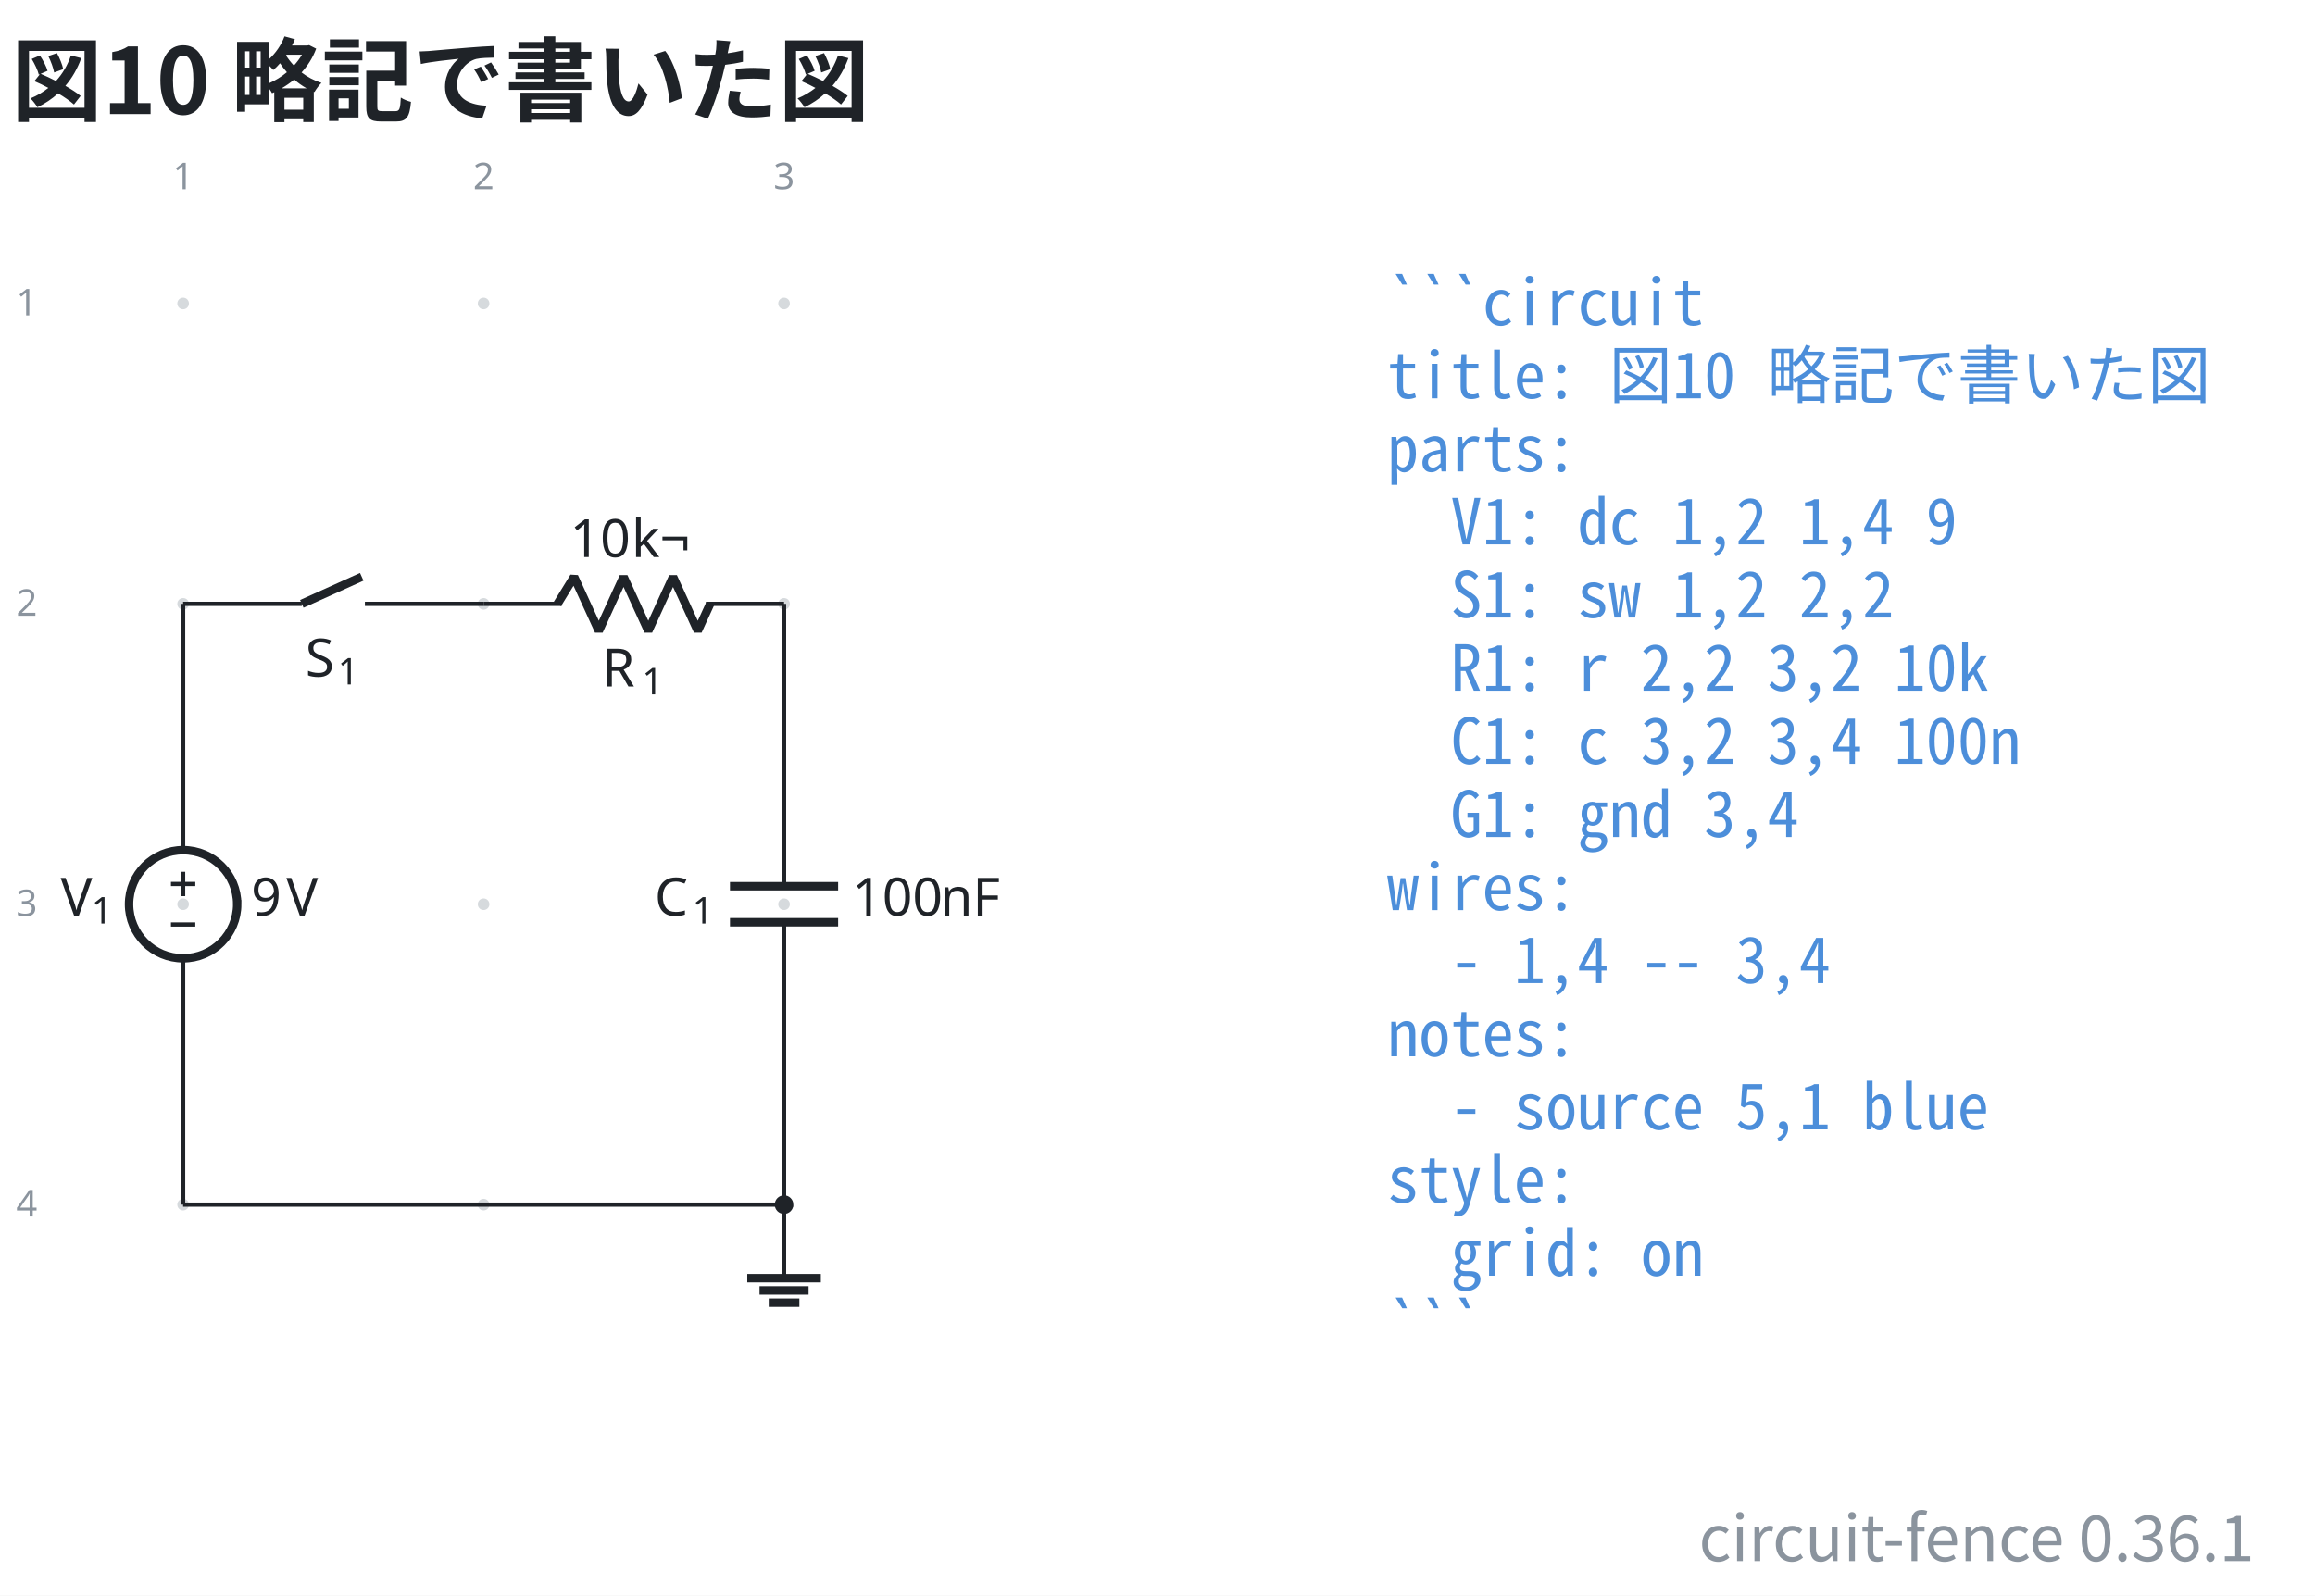
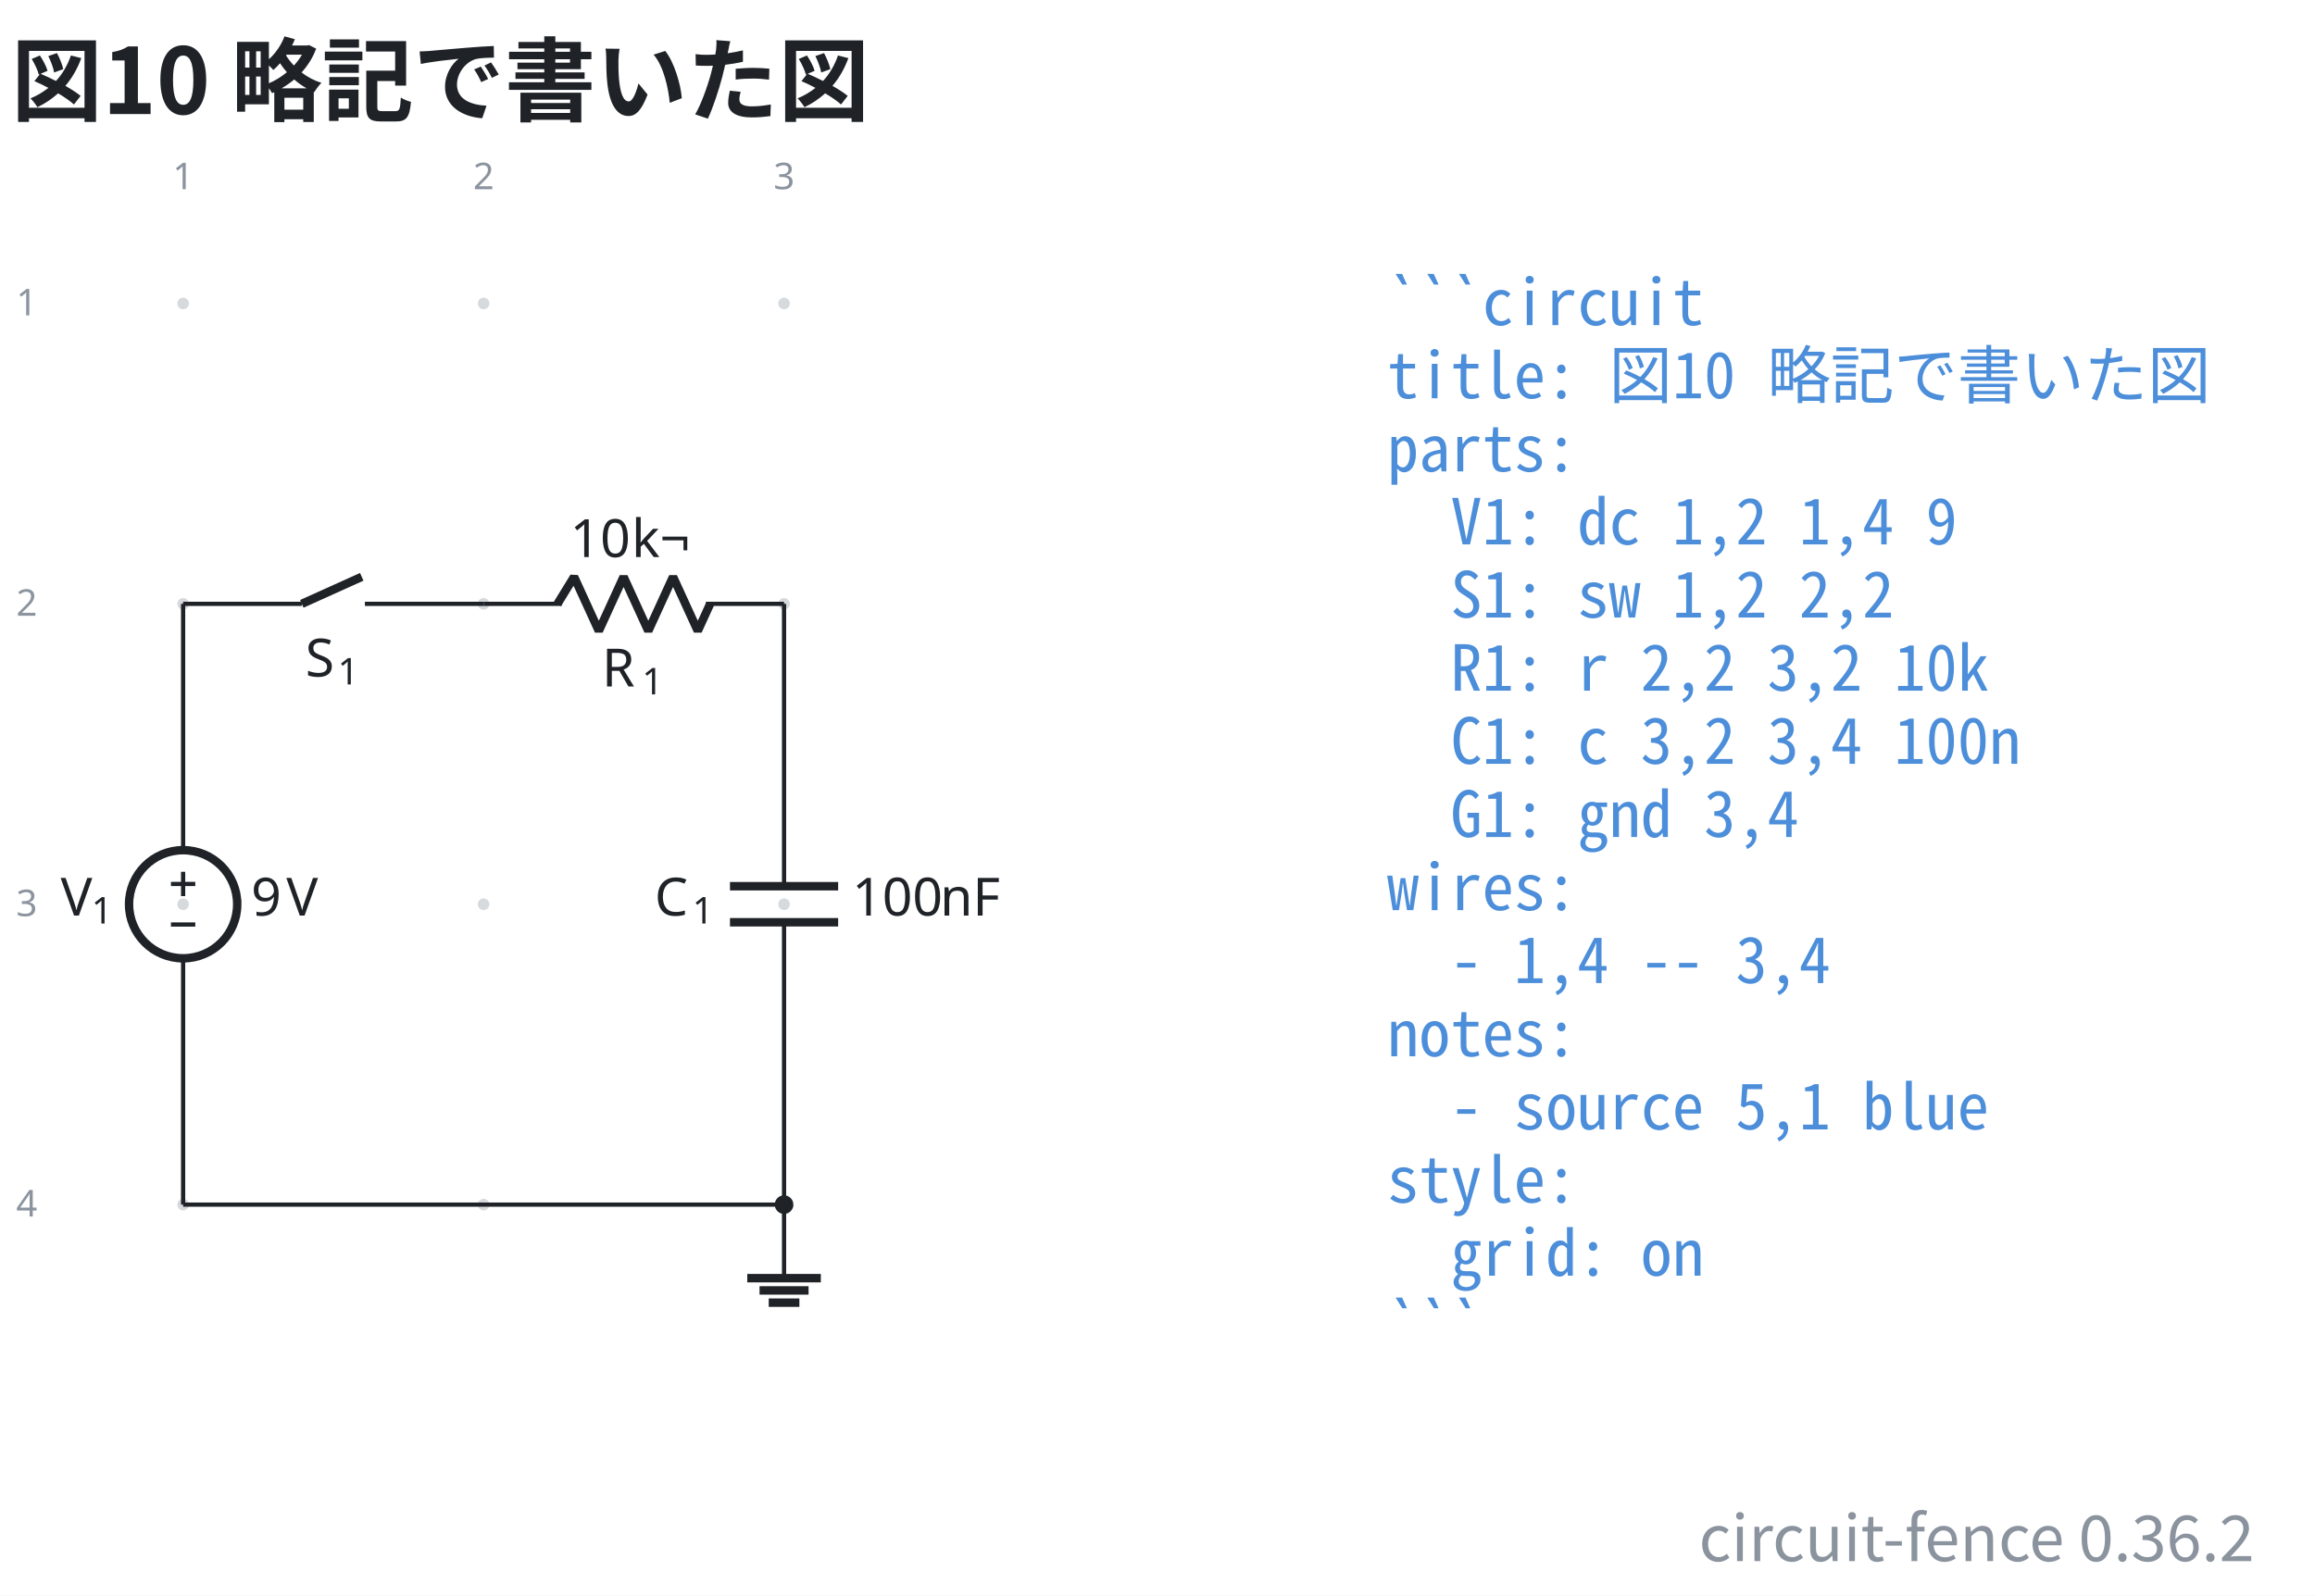
- <svg xmlns="http://www.w3.org/2000/svg" data-figure-paper="#ffffff" data-circuit-fence="0.36.1" fill="#1f2328" width="584.587" height="403.043" viewBox="-72 -72 438.441 302.282">
+ <svg xmlns="http://www.w3.org/2000/svg" data-figure-paper="#ffffff" data-circuit-fence="0.36.2" fill="#1f2328" width="584.587" height="403.043" viewBox="-72 -72 438.441 302.282">
  <rect x="-72" y="-72" width="438.441" height="302.282" fill="#ffffff" />
  <g stroke="#1f2328" stroke-miterlimit="10" stroke-width=".8">
    <path fill="#8b949e" fill-opacity=".35" stroke="none" stroke-opacity=".35" d="M-36.218-14.511a1.1 1.1 0 1 0-2.2 0 1.1 1.1 0 0 0 2.2 0M-36.218 42.394a1.1 1.1 0 1 0-2.2 0 1.1 1.1 0 0 0 2.2 0M-36.218 99.3a1.1 1.1 0 1 0-2.2 0 1.1 1.1 0 0 0 2.2 0M-36.218 156.205a1.1 1.1 0 1 0-2.2 0 1.1 1.1 0 0 0 2.2 0M20.688-14.511a1.1 1.1 0 1 0-2.2 0 1.1 1.1 0 0 0 2.2 0M20.688 42.394a1.1 1.1 0 1 0-2.2 0 1.1 1.1 0 0 0 2.2 0M20.688 99.3a1.1 1.1 0 1 0-2.2 0 1.1 1.1 0 0 0 2.2 0M20.688 156.205a1.1 1.1 0 1 0-2.2 0 1.1 1.1 0 0 0 2.2 0M77.593-14.511a1.1 1.1 0 1 0-2.2 0 1.1 1.1 0 0 0 2.2 0M77.593 42.394a1.1 1.1 0 1 0-2.2 0 1.1 1.1 0 0 0 2.2 0M77.593 99.3a1.1 1.1 0 1 0-2.2 0 1.1 1.1 0 0 0 2.2 0M77.593 156.205a1.1 1.1 0 1 0-2.2 0 1.1 1.1 0 0 0 2.2 0m-1.1 0" />
    <g fill="#8b949e" stroke="#8b949e">
      <text x="-37.318" y="-14.511" fill="#8b949e" stroke="none" font-family="cmr7" font-size="7" transform="translate(-1.993 -21.645)">1</text>
    </g>
    <g fill="#8b949e" stroke="#8b949e">
      <text x="-37.318" y="-14.511" fill="#8b949e" stroke="none" font-family="cmr7" font-size="7" transform="translate(54.912 -21.645)">2</text>
    </g>
    <g fill="#8b949e" stroke="#8b949e">
      <text x="-37.318" y="-14.511" fill="#8b949e" stroke="none" font-family="cmr7" font-size="7" transform="translate(111.818 -21.645)">3</text>
    </g>
    <g fill="#8b949e" stroke="#8b949e">
      <text x="-37.318" y="-14.511" fill="#8b949e" stroke="none" font-family="cmr7" font-size="7" transform="translate(-31.62 2.256)">1</text>
    </g>
    <g fill="#8b949e" stroke="#8b949e">
      <text x="-37.318" y="-14.511" fill="#8b949e" stroke="none" font-family="cmr7" font-size="7" transform="translate(-31.62 59.161)">2</text>
    </g>
    <g fill="#8b949e" stroke="#8b949e">
      <text x="-37.318" y="-14.511" fill="#8b949e" stroke="none" font-family="cmr7" font-size="7" transform="translate(-31.62 116.067)">3</text>
    </g>
    <g fill="#8b949e" stroke="#8b949e">
      <text x="-37.318" y="-14.511" fill="#8b949e" stroke="none" font-family="cmr7" font-size="7" transform="translate(-31.62 172.972)">4</text>
    </g>
    <path fill="none" d="M-37.318 42.394v.4m0-.4v46.663m0 20.486v46.662m0-.4v.4" />
    <g stroke-width="1.6">
      <path fill="none" d="M-27.075 99.3c0-5.657-4.586-10.243-10.243-10.243S-47.56 93.643-47.56 99.3s4.586 10.243 10.243 10.243 10.243-4.586 10.243-10.243Zm-10.243 0" />
    </g>
    <g stroke="none">
      <text x="-37.318" y="-14.511" font-family="cmmi10" font-size="10" transform="translate(-23.201 115.964)">V</text>
      <text x="-31.484" y="-13.011" font-family="cmr7" font-size="7" transform="translate(-23.201 115.964)">1</text>
    </g>
    <g stroke="none" font-family="cmr10" font-size="10">
      <text x="-37.318" y="-14.511" transform="translate(12.882 115.964)">9</text>
      <text x="-30.651" y="-14.511" transform="translate(12.882 115.964)">V</text>
    </g>
    <path fill="none" d="M-39.622 95.459h4.61M-37.318 97.763v-4.61M-39.622 103.14h4.61M-37.318 42.394h.4m-.4 0h22.478m11.95 0h22.478m-.4 0h.4" />
    <g stroke-width="1.6">
      <path fill="none" d="m-14.84 42.394 11.353-5.121" />
    </g>
    <g stroke="none">
      <text x="-37.318" y="-14.511" font-family="cmmi10" font-size="10" transform="translate(23.144 70.676)">S</text>
      <text x="-31.186" y="-13.011" font-family="cmr7" font-size="7" transform="translate(23.144 70.676)">1</text>
    </g>
    <path fill="none" d="M19.588 42.394h.4m-.4 0h14.795m27.315 0h14.795m-.4 0h.4" />
    <g stroke-linejoin="bevel" stroke-width="1.6">
      <path fill="none" d="m33.583 42.394 3.143-5.121 4.686 10.243 4.686-10.243 4.685 10.243 4.686-10.243 4.686 10.243 2.343-5.122" />
    </g>
    <g stroke="none">
      <text x="-37.318" y="-14.511" font-family="cmmi10" font-size="10" transform="translate(79.319 72.554)">R</text>
      <text x="-29.725" y="-13.011" font-family="cmr7" font-size="7" transform="translate(79.319 72.554)">1</text>
    </g>
    <g stroke="none" font-family="cmr10" font-size="10">
      <text x="-37.318" y="-14.511" transform="translate(73.275 48.043)">10</text>
      <text x="-25.651" y="-14.511" transform="translate(73.275 48.043)">k¬</text>
    </g>
    <path fill="none" d="M76.493 42.394v.4m0-.4v53.492m0 6.828v53.491m0-.4v.4" />
    <g stroke-width="1.6">
      <path fill="none" d="M86.736 95.886H66.25m20.486 6.828H66.25" />
    </g>
    <g stroke="none">
      <text x="-37.318" y="-14.511" font-family="cmmi10" font-size="10" transform="translate(89.296 115.964)">C</text>
      <text x="-30.171" y="-13.011" font-family="cmr7" font-size="7" transform="translate(89.296 115.964)">1</text>
    </g>
    <g stroke="none" font-family="cmr10" font-size="10">
      <text x="-37.318" y="-14.511" transform="translate(126.693 115.964)">100</text>
      <text x="-20.651" y="-14.511" transform="translate(126.693 115.964)">nF</text>
    </g>
    <path fill="none" d="M76.493 156.205v13.93" />
    <path fill="none" stroke-width="1.6" d="M69.528 170.136h13.93m-11.608 2.321h9.287m-7.546 2.322h5.804" />
    <path fill="none" d="M-37.318 156.205H76.493" />
    <path d="M77.859 156.205a1.365 1.365 0 1 0-2.731 0 1.365 1.365 0 0 0 2.73 0Zm-1.366 0" />
    <g>
      <text x="-37.318" y="-14.511" fill="#4c8eda" stroke="none" font-family="'Noto Sans Mono CJK JP',ui-monospace,'SFMono-Regular',Consolas,'Liberation Mono',monospace" font-size="12" transform="translate(228.022 4.1)" xml:space="preserve">```circuit</text>
    </g>
    <g>
      <text x="-37.318" y="-14.511" fill="#4c8eda" stroke="none" font-family="'Noto Sans Mono CJK JP',ui-monospace,'SFMono-Regular',Consolas,'Liberation Mono',monospace" font-size="12" transform="translate(228.022 17.956)" xml:space="preserve">title: 図10 略記で書いた図</text>
    </g>
    <g>
      <text x="-37.318" y="-14.511" fill="#4c8eda" stroke="none" font-family="'Noto Sans Mono CJK JP',ui-monospace,'SFMono-Regular',Consolas,'Liberation Mono',monospace" font-size="12" transform="translate(228.022 31.813)" xml:space="preserve">parts:</text>
    </g>
    <g>
      <text x="-37.318" y="-14.511" fill="#4c8eda" stroke="none" font-family="'Noto Sans Mono CJK JP',ui-monospace,'SFMono-Regular',Consolas,'Liberation Mono',monospace" font-size="12" transform="translate(228.022 45.641)" xml:space="preserve">  V1: dc 1,2 1,4 9</text>
    </g>
    <g>
      <text x="-37.318" y="-14.511" fill="#4c8eda" stroke="none" font-family="'Noto Sans Mono CJK JP',ui-monospace,'SFMono-Regular',Consolas,'Liberation Mono',monospace" font-size="12" transform="translate(228.022 59.498)" xml:space="preserve">  S1: sw 1,2 2,2</text>
    </g>
    <g>
      <text x="-37.318" y="-14.511" fill="#4c8eda" stroke="none" font-family="'Noto Sans Mono CJK JP',ui-monospace,'SFMono-Regular',Consolas,'Liberation Mono',monospace" font-size="12" transform="translate(228.022 73.354)" xml:space="preserve">  R1: r 2,2 3,2 10k</text>
    </g>
    <g>
      <text x="-37.318" y="-14.511" fill="#4c8eda" stroke="none" font-family="'Noto Sans Mono CJK JP',ui-monospace,'SFMono-Regular',Consolas,'Liberation Mono',monospace" font-size="12" transform="translate(228.022 87.21)" xml:space="preserve">  C1: c 3,2 3,4 100n</text>
    </g>
    <g>
      <text x="-37.318" y="-14.511" fill="#4c8eda" stroke="none" font-family="'Noto Sans Mono CJK JP',ui-monospace,'SFMono-Regular',Consolas,'Liberation Mono',monospace" font-size="12" transform="translate(228.022 101.067)" xml:space="preserve">  G1: gnd 3,4</text>
    </g>
    <g>
      <text x="-37.318" y="-14.511" fill="#4c8eda" stroke="none" font-family="'Noto Sans Mono CJK JP',ui-monospace,'SFMono-Regular',Consolas,'Liberation Mono',monospace" font-size="12" transform="translate(228.022 114.924)" xml:space="preserve">wires:</text>
    </g>
    <g>
      <text x="-37.318" y="-14.511" fill="#4c8eda" stroke="none" font-family="'Noto Sans Mono CJK JP',ui-monospace,'SFMono-Regular',Consolas,'Liberation Mono',monospace" font-size="12" transform="translate(228.022 128.751)" xml:space="preserve">  - 1,4 -- 3,4</text>
    </g>
    <g>
      <text x="-37.318" y="-14.511" fill="#4c8eda" stroke="none" font-family="'Noto Sans Mono CJK JP',ui-monospace,'SFMono-Regular',Consolas,'Liberation Mono',monospace" font-size="12" transform="translate(228.022 142.608)" xml:space="preserve">notes:</text>
    </g>
    <g>
      <text x="-37.318" y="-14.511" fill="#4c8eda" stroke="none" font-family="'Noto Sans Mono CJK JP',ui-monospace,'SFMono-Regular',Consolas,'Liberation Mono',monospace" font-size="12" transform="translate(228.022 156.464)" xml:space="preserve">  - source 5,1 blue</text>
    </g>
    <g>
      <text x="-37.318" y="-14.511" fill="#4c8eda" stroke="none" font-family="'Noto Sans Mono CJK JP',ui-monospace,'SFMono-Regular',Consolas,'Liberation Mono',monospace" font-size="12" transform="translate(228.022 170.32)" xml:space="preserve">style:</text>
    </g>
    <g>
      <text x="-37.318" y="-14.511" fill="#4c8eda" stroke="none" font-family="'Noto Sans Mono CJK JP',ui-monospace,'SFMono-Regular',Consolas,'Liberation Mono',monospace" font-size="12" transform="translate(228.022 184.177)" xml:space="preserve">  grid: on</text>
    </g>
    <g>
      <text x="-37.318" y="-14.511" fill="#4c8eda" stroke="none" font-family="'Noto Sans Mono CJK JP',ui-monospace,'SFMono-Regular',Consolas,'Liberation Mono',monospace" font-size="12" transform="translate(228.022 198.034)" xml:space="preserve">```</text>
    </g>
    <g>
      <text x="-37.318" y="-14.511" fill="#1f2328" stroke="none" font-family="'Noto Sans CJK JP','Noto Sans JP','Hiragino Sans','Yu Gothic',sans-serif" font-size="17.28" transform="translate(-32.552 -35.889)" font-weight="bold">図10 略記で書いた図</text>
    </g>
    <g>
-       <text x="-37.318" y="-14.511" fill="#8b949e" stroke="none" font-family="'Noto Sans CJK JP','Noto Sans JP','Hiragino Sans','Yu Gothic',sans-serif" font-size="12" transform="translate(392.28 238.25)" text-anchor="end">circuit-fence 0.36.1</text>
+       <text x="-37.318" y="-14.511" fill="#8b949e" stroke="none" font-family="'Noto Sans CJK JP','Noto Sans JP','Hiragino Sans','Yu Gothic',sans-serif" font-size="12" transform="translate(392.28 238.25)" text-anchor="end">circuit-fence 0.36.2</text>
    </g>
  </g>
</svg>
